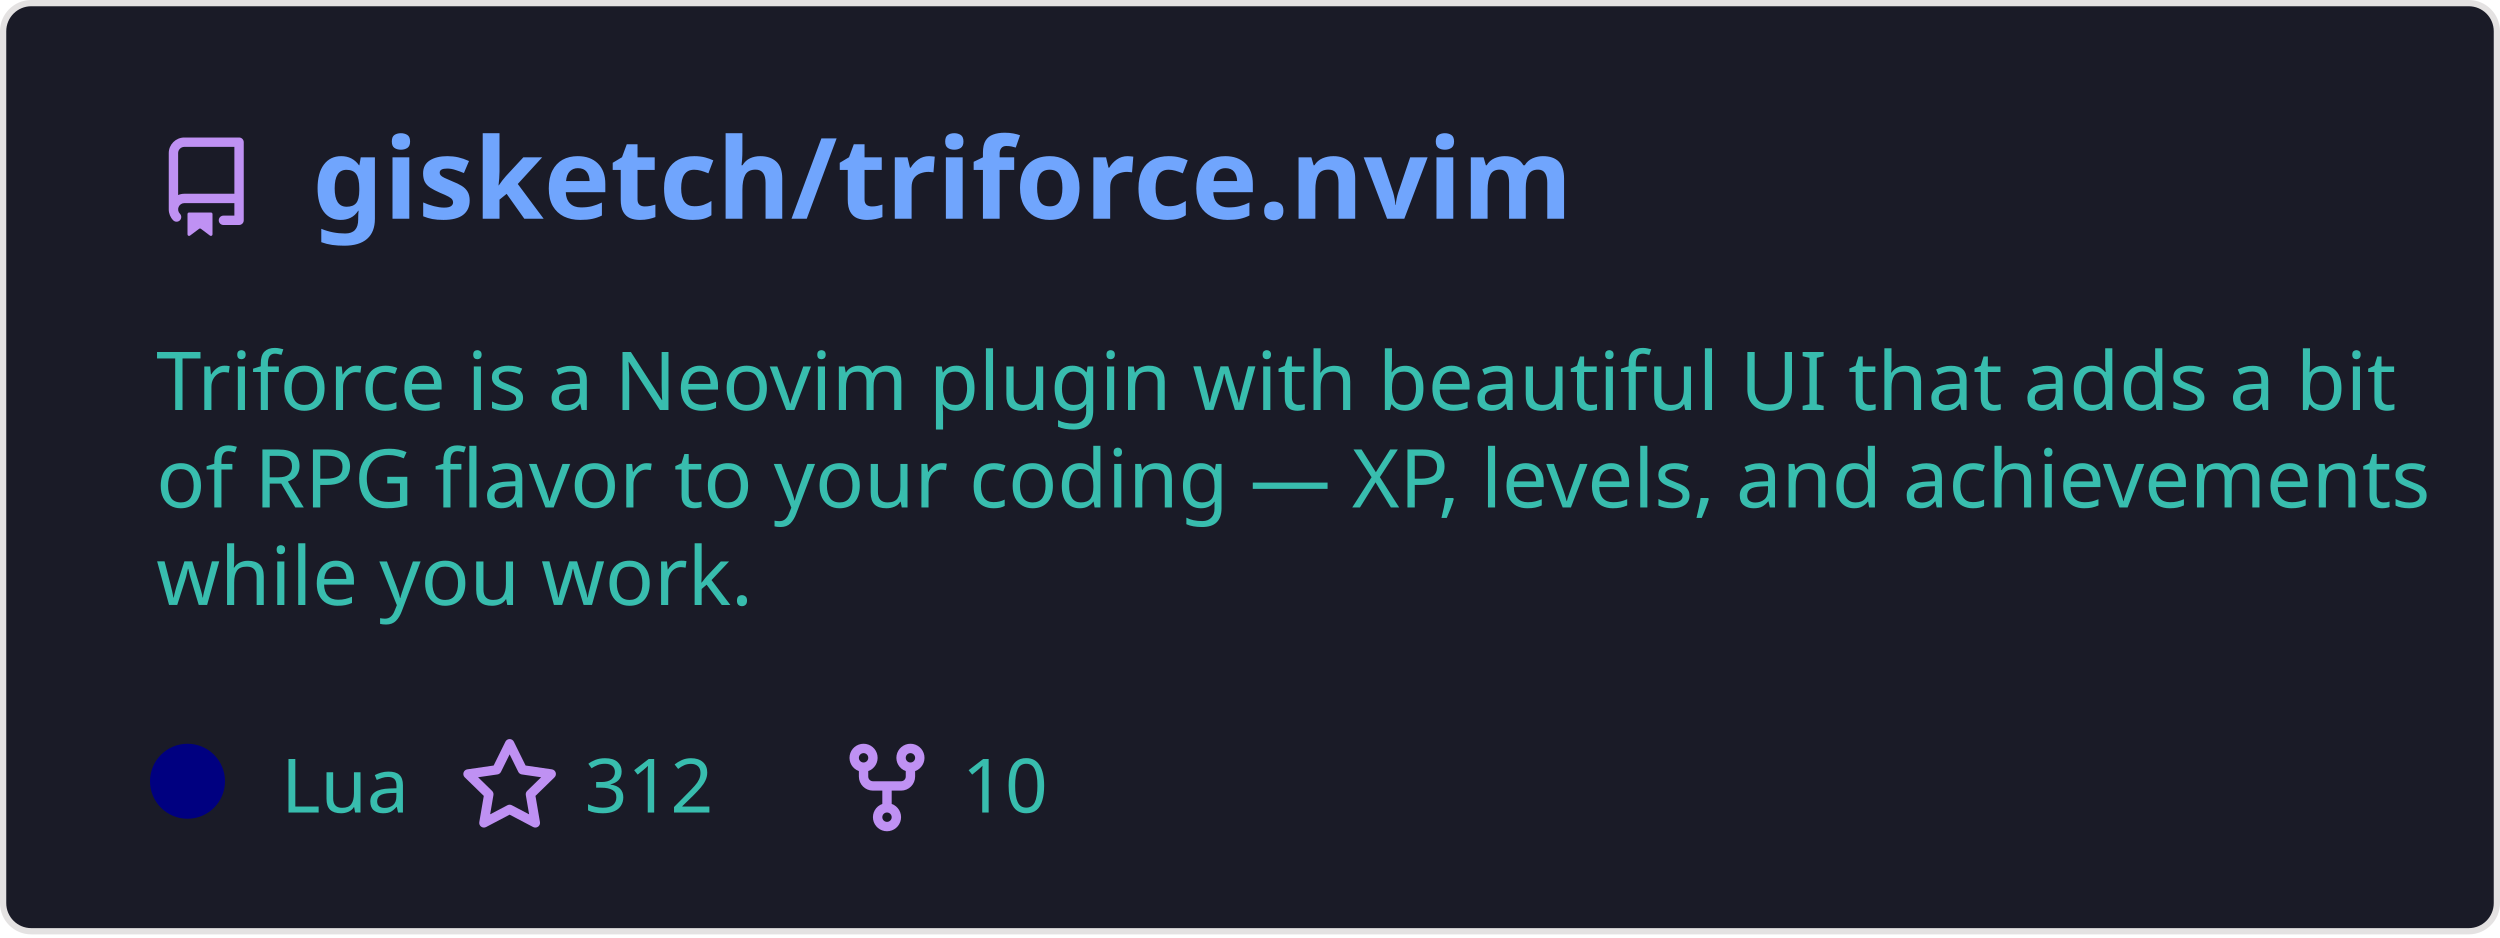
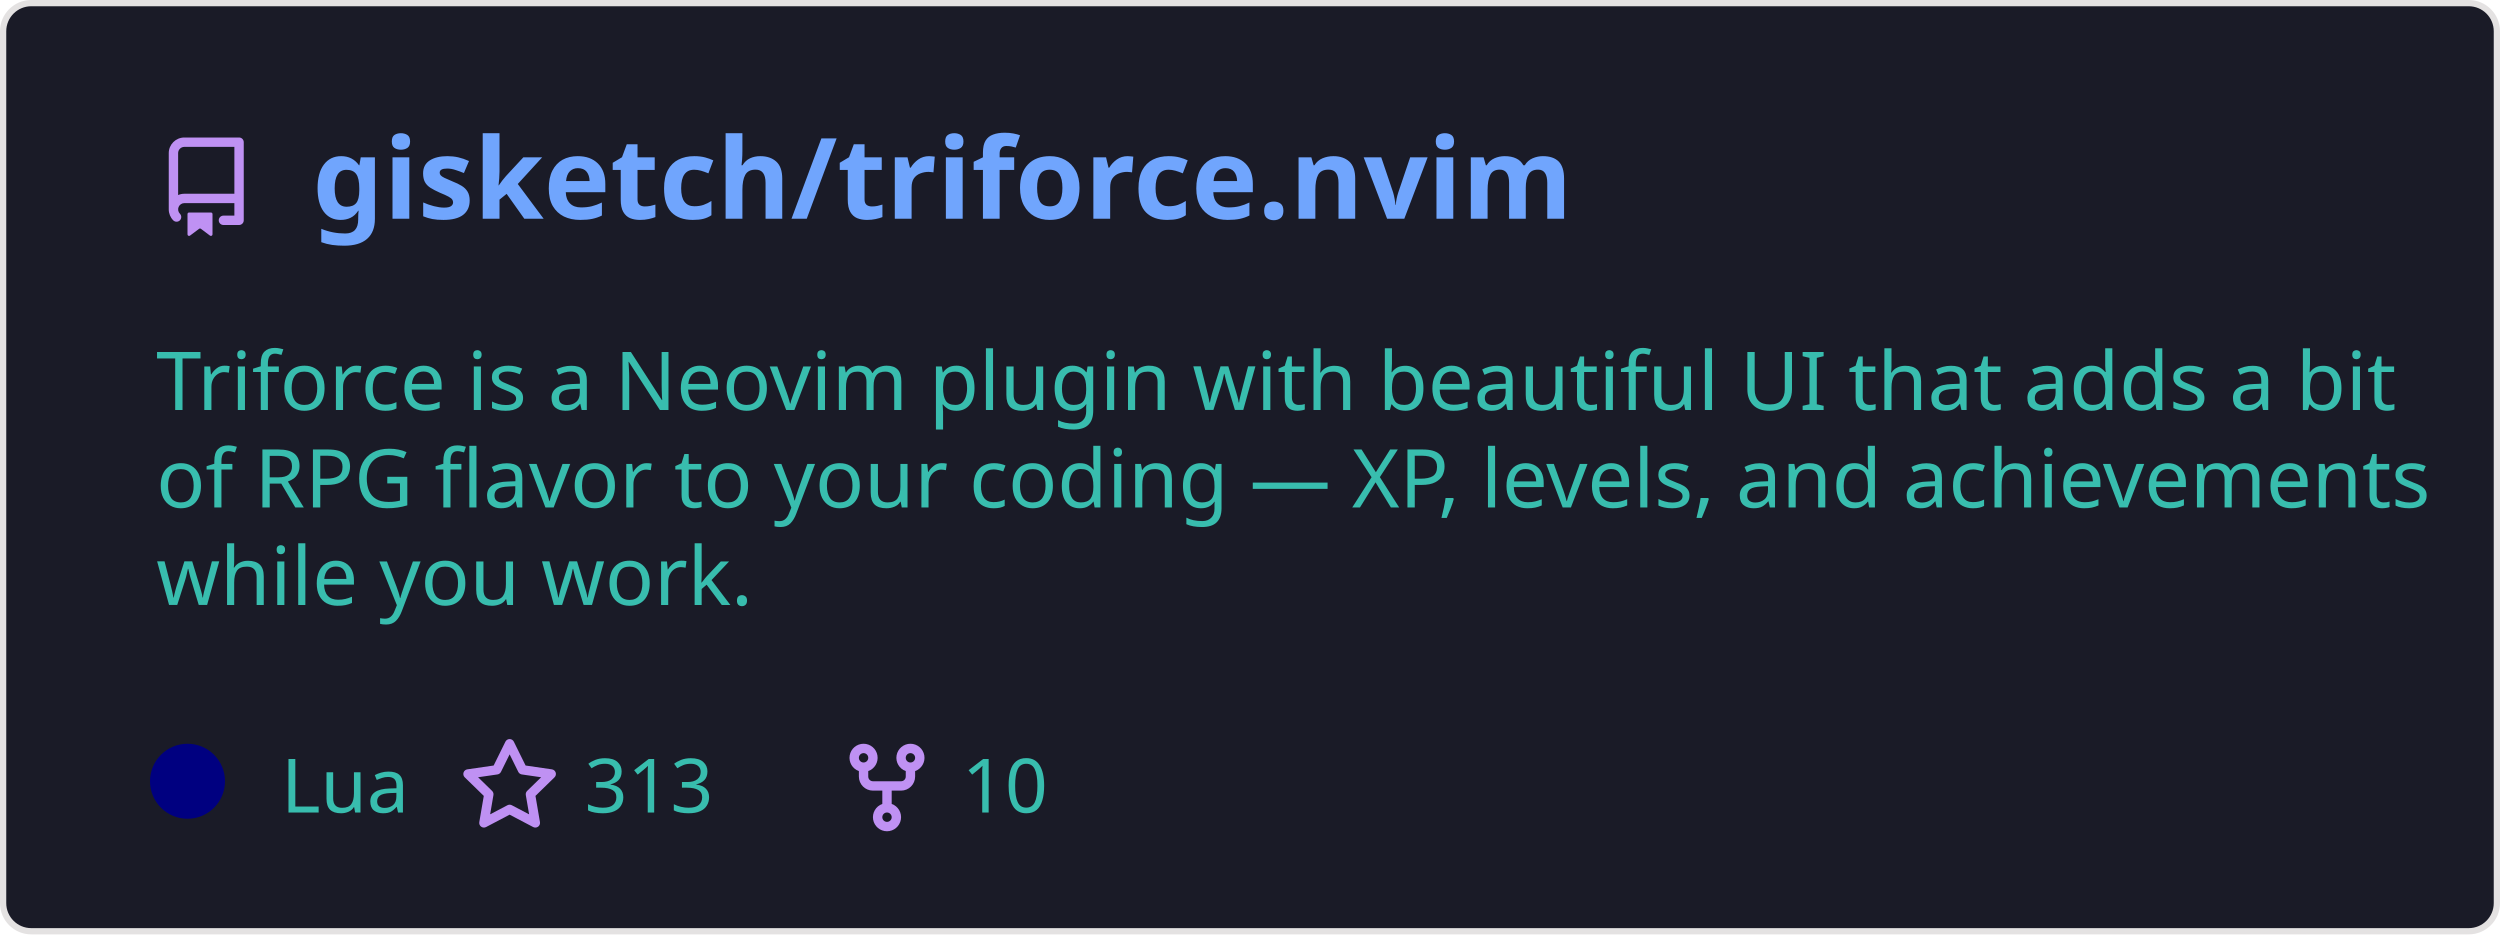
<svg xmlns="http://www.w3.org/2000/svg" width="400" height="150" viewBox="0 0 400 150" fill="none" role="img" aria-labelledby="descId">
  <style>
          .header {
            font: 600 18px 'Segoe UI', Ubuntu, Sans-Serif;
            fill: #70a5fd;
            animation: fadeInAnimation 0.8s ease-in-out forwards;
          }
          @supports(-moz-appearance: auto) {
            /* Selector detects Firefox */
            .header { font-size: 15.5px; }
          }
          
    .description {
      font: 400 13px 'Segoe UI', Ubuntu, Sans-Serif;fill: #38bdae;
      
    }
    .gray { font: 400 12px 'Segoe UI', Ubuntu, Sans-Serif; fill: #38bdae }
    .badge { font: 600 11px 'Segoe UI', Ubuntu, Sans-Serif; }
    .badge rect { opacity: 0.2; stroke: #38bdae }
    .badge text { fill: #38bdae }

    .stat { font: 400 12px 'Segoe UI', Ubuntu, Sans-Serif; fill: #38bdae }
    .stagger {
      opacity: 0;
      animation: fadeInAnimation 0.3s ease-in-out forwards;
    }
    .not_bold { font-weight: 400 }
    .bold { font-weight: 700 }
    .icon {
      fill: #bf91f3;
      display: block;
    }
  
          

          
      /* Animations */
      @keyframes scaleInAnimation {
        from {
          transform: translate(-5px, 5px) scale(0);
        }
        to {
          transform: translate(-5px, 5px) scale(1);
        }
      }
      @keyframes fadeInAnimation {
        from {
          opacity: 0;
        }
        to {
          opacity: 1;
        }
      }
    
          * { animation-duration: 0s !important; animation-delay: 0s !important; }
        </style>
  <defs>
          
          
        </defs>
  <rect data-testid="card-bg" class="card-bg" x="0.5" y="0.5" rx="4.5" height="99%" stroke="#e4e2e2" width="399" fill="#1a1b27" stroke-opacity="1" />
  <g data-testid="card-title" transform="translate(25, 35)">
    <g transform="translate(0, 0)">
      <svg class="icon" x="0" y="-13" viewBox="0 0 16 16" version="1.1" width="16" height="16">
        <path fill-rule="evenodd" d="M2 2.5A2.5 2.5 0 014.5 0h8.75a.75.75 0 01.75.75v12.5a.75.75 0 01-.75.75h-2.5a.75.75 0 110-1.5h1.75v-2h-8a1 1 0 00-.714 1.7.75.75 0 01-1.072 1.05A2.495 2.495 0 012 11.5v-9zm10.5-1V9h-8c-.356 0-.694.074-1 .208V2.5a1 1 0 011-1h8zM5 12.25v3.25a.25.25 0 00.4.2l1.45-1.087a.25.25 0 01.3 0L8.6 15.7a.25.25 0 00.4-.2v-3.25a.25.25 0 00-.25-.25h-3.5a.25.25 0 00-.25.25z" />
      </svg>
    </g>
    <g transform="translate(25, 0)">
      <text x="0" y="0" class="header" data-testid="header">gisketch/triforce.nvim</text>
    </g>
  </g>
  <g data-testid="main-card-body" transform="translate(0, 55)">
    <text class="description" x="25" y="-5">
      <tspan dy="1.2em" x="25">Triforce is a Neovim plugin with beautiful UI that adds a bit</tspan>
      <tspan dy="1.2em" x="25">of RPG flavor to your coding — XP, levels, and achievements</tspan>
      <tspan dy="1.2em" x="25">while you work.</tspan>
    </text>
    <g transform="translate(30, 75)">
      <g transform="translate(0, 0)">
        <g data-testid="primary-lang">
          <circle data-testid="lang-color" cx="0" cy="-5" r="6" fill="#000080" />
          <text data-testid="lang-name" class="gray" x="15">Lua</text>
        </g>
      </g>
      <g transform="translate(43.54, 0)">
        <g transform="translate(0, 0)">
          <svg class="icon" y="-12" viewBox="0 0 16 16" version="1.1" width="16" height="16">
            <path fill-rule="evenodd" d="M8 .25a.75.75 0 01.673.418l1.882 3.815 4.21.612a.75.75 0 01.416 1.279l-3.046 2.97.719 4.192a.75.75 0 01-1.088.791L8 12.347l-3.766 1.98a.75.75 0 01-1.088-.79l.72-4.194L.818 6.374a.75.75 0 01.416-1.28l4.21-.611L7.327.668A.75.75 0 018 .25zm0 2.445L6.615 5.5a.75.75 0 01-.564.41l-3.097.45 2.24 2.184a.75.75 0 01.216.664l-.528 3.084 2.769-1.456a.75.75 0 01.698 0l2.77 1.456-.53-3.084a.75.75 0 01.216-.664l2.24-2.183-3.096-.45a.75.75 0 01-.564-.41L8 2.694v.001z" />
          </svg>
        </g>
        <g transform="translate(20, 0)">
-           <text data-testid="stargazers" class="gray">312</text>
+           <text data-testid="stargazers" class="gray">313</text>
        </g>
      </g>
      <g transform="translate(103.92, 0)">
        <g transform="translate(0, 0)">
          <svg class="icon" y="-12" viewBox="0 0 16 16" version="1.1" width="16" height="16">
            <path fill-rule="evenodd" d="M5 3.25a.75.75 0 11-1.5 0 .75.75 0 011.5 0zm0 2.122a2.25 2.25 0 10-1.5 0v.878A2.25 2.25 0 005.75 8.5h1.5v2.128a2.251 2.251 0 101.5 0V8.5h1.5a2.25 2.25 0 002.25-2.25v-.878a2.25 2.25 0 10-1.5 0v.878a.75.75 0 01-.75.75h-4.5A.75.75 0 015 6.25v-.878zm3.75 7.378a.75.75 0 11-1.5 0 .75.75 0 011.5 0zm3-8.75a.75.75 0 100-1.5.75.75 0 000 1.5z" />
          </svg>
        </g>
        <g transform="translate(20, 0)">
          <text data-testid="forkcount" class="gray">10</text>
        </g>
      </g>
    </g>
    <svg x="0" y="0">
      <g transform="translate(-3, 98)">
      
    </g>
    </svg>
  </g>
</svg>
